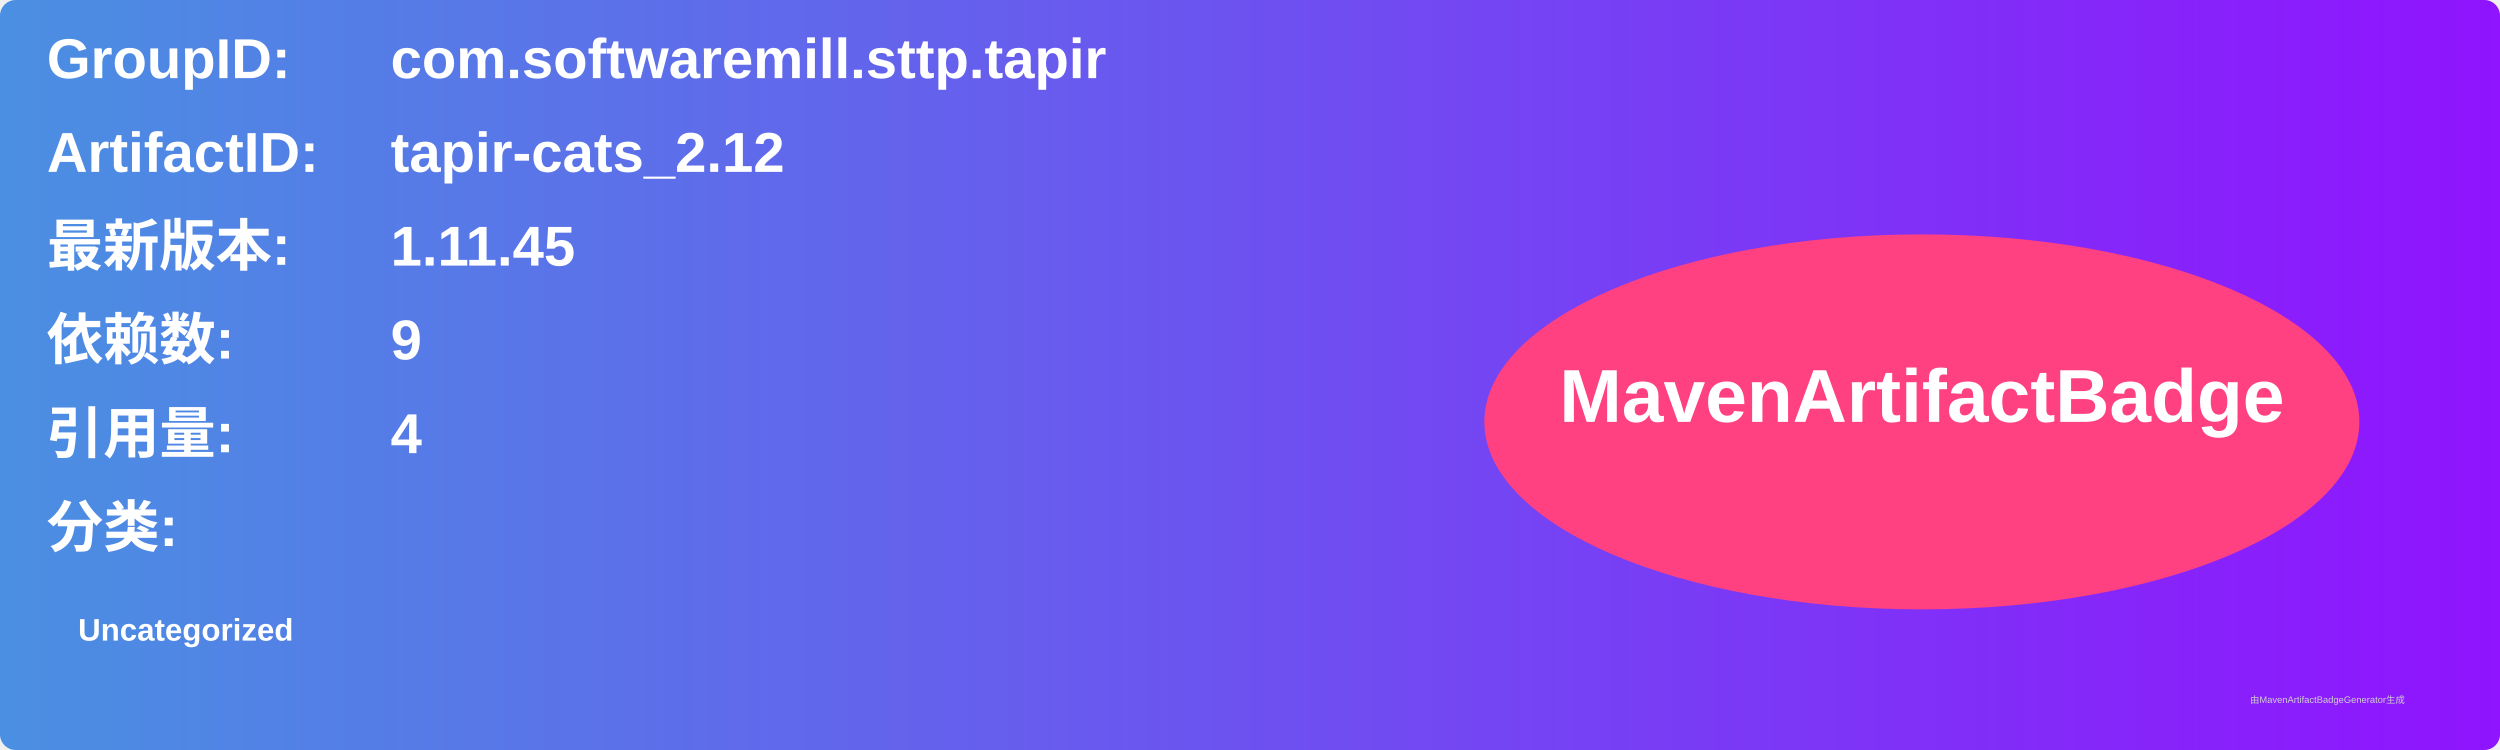
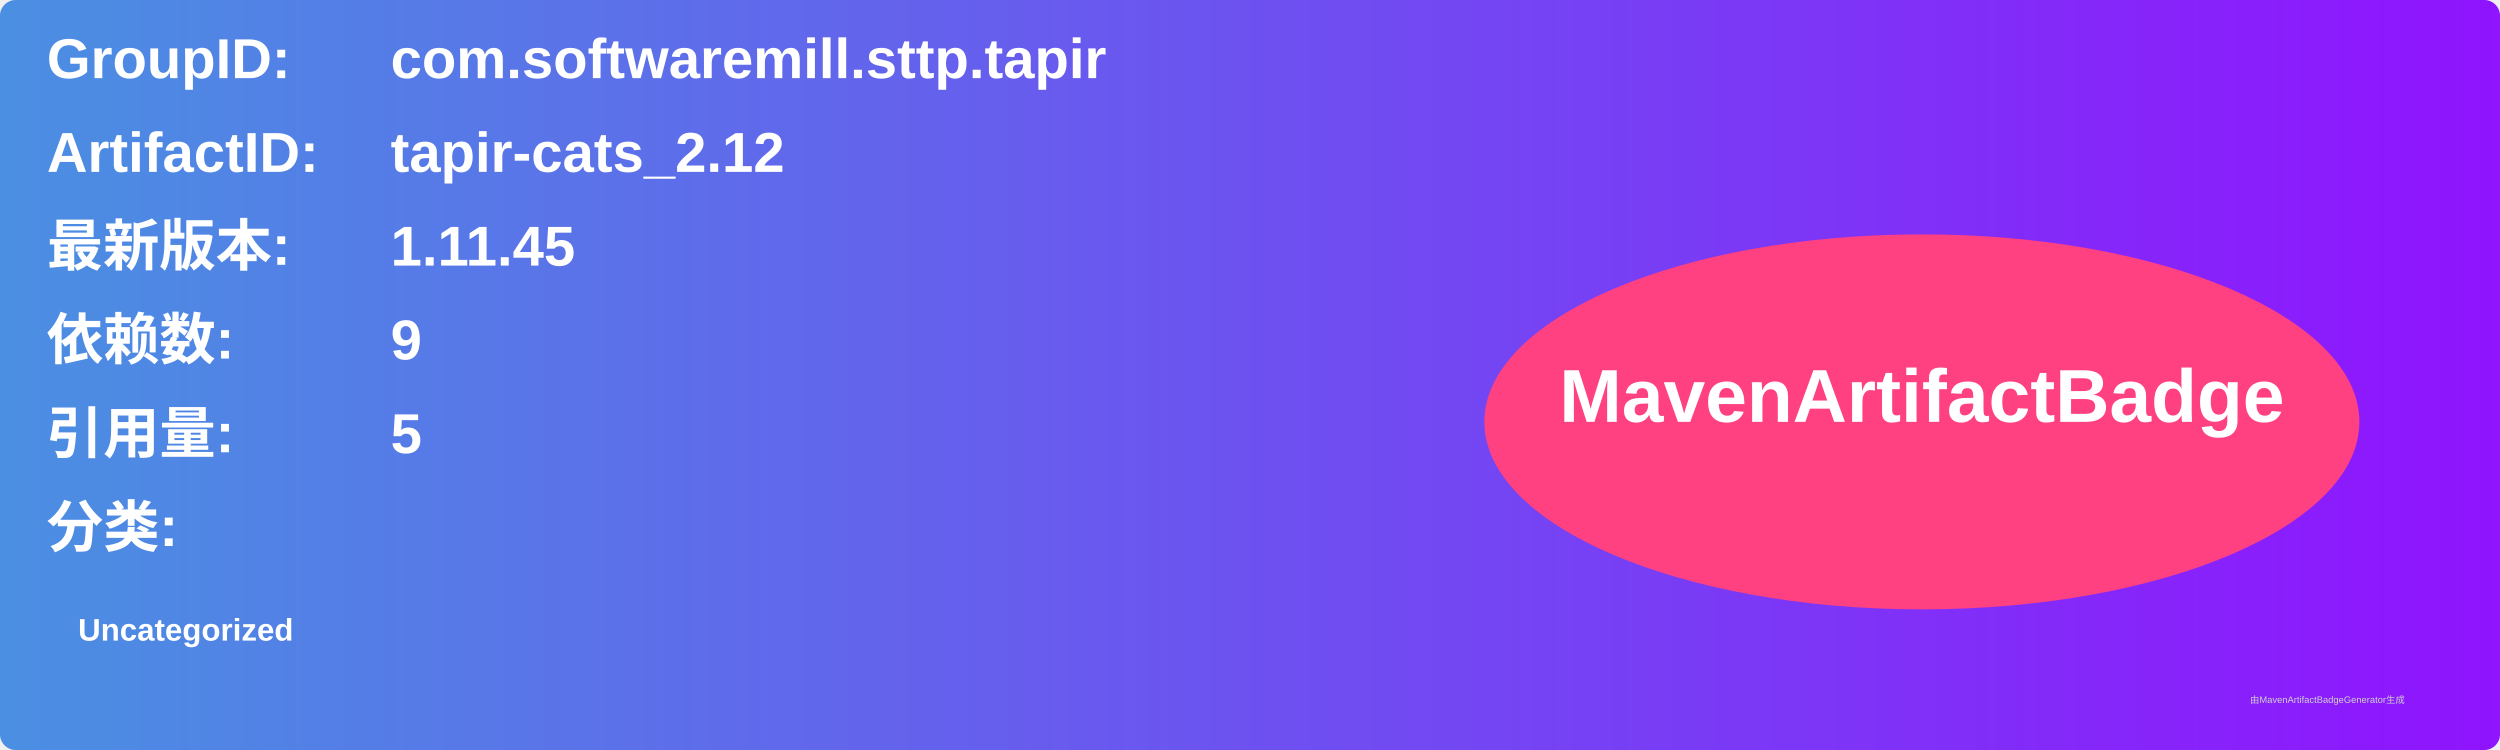
<svg xmlns="http://www.w3.org/2000/svg" width="800" height="240" viewBox="0 0 800 240">
  <linearGradient id="grad" x1="0%" y1="0%" x2="100%" y2="0%">
    <stop offset="0%" stop-color="#4a90e2" />
    <stop offset="100%" stop-color="#9013fe" />
  </linearGradient>
  <rect width="100%" height="100%" rx="5" ry="5" fill="url(#grad)" />
  <g transform="translate(15, 15)">
    <text x="0" y="10" font-family="Arial" font-size="18" fill="white" font-weight="bold" width="260">GroupID:</text>
    <text x="110" y="10" font-family="Arial" font-size="18" fill="white" font-weight="bold" width="460">com.softwaremill.sttp.tapir</text>
    <text x="0" y="40" font-family="Arial" font-size="18" fill="white" font-weight="bold" width="260">ArtifactID:</text>
    <text x="110" y="40" font-family="Arial" font-size="18" fill="white" font-weight="bold" width="460">tapir-cats_2.12</text>
    <text x="0" y="70" font-family="Arial" font-size="18" fill="white" font-weight="bold">最新版本:</text>
    <text x="110" y="70" font-family="Arial" font-size="18" fill="white" font-weight="bold">
      <tspan font-weight="bold">1.11.45</tspan>
    </text>
    <text x="0" y="100" font-family="Arial" font-size="18" fill="white" font-weight="bold">依赖数: </text>
    <text x="110" y="100" font-family="Arial" font-size="18" fill="white">
      <tspan font-weight="bold">9</tspan>
    </text>
    <text x="0" y="130" font-family="Arial" font-size="18" fill="white" font-weight="bold">引用量: </text>
    <text x="110" y="130" font-family="Arial" font-size="18" fill="white">
-       <tspan font-weight="bold">4</tspan>
+       <tspan font-weight="bold">5</tspan>
    </text>
    <text x="0" y="160" font-family="Arial" font-size="18" fill="white" font-weight="bold">分类:</text>
    <text x="10" y="190" font-family="Arial" font-size="10" fill="white">
      <tspan font-weight="bold">Uncategorized</tspan>
    </text>
    <ellipse cx="600" cy="120" rx="140" ry="60" fill="#ff4081" />
    <text x="600" y="120" text-anchor="middle" font-family="Arial" font-size="24" fill="white" font-weight="bold">MavenArtifactBadge</text>
  </g>
  <text x="720" y="225" font-family="Arial" font-size="3" fill="#d0d0d0">由MavenArtifactBadgeGenerator生成</text>
</svg>
